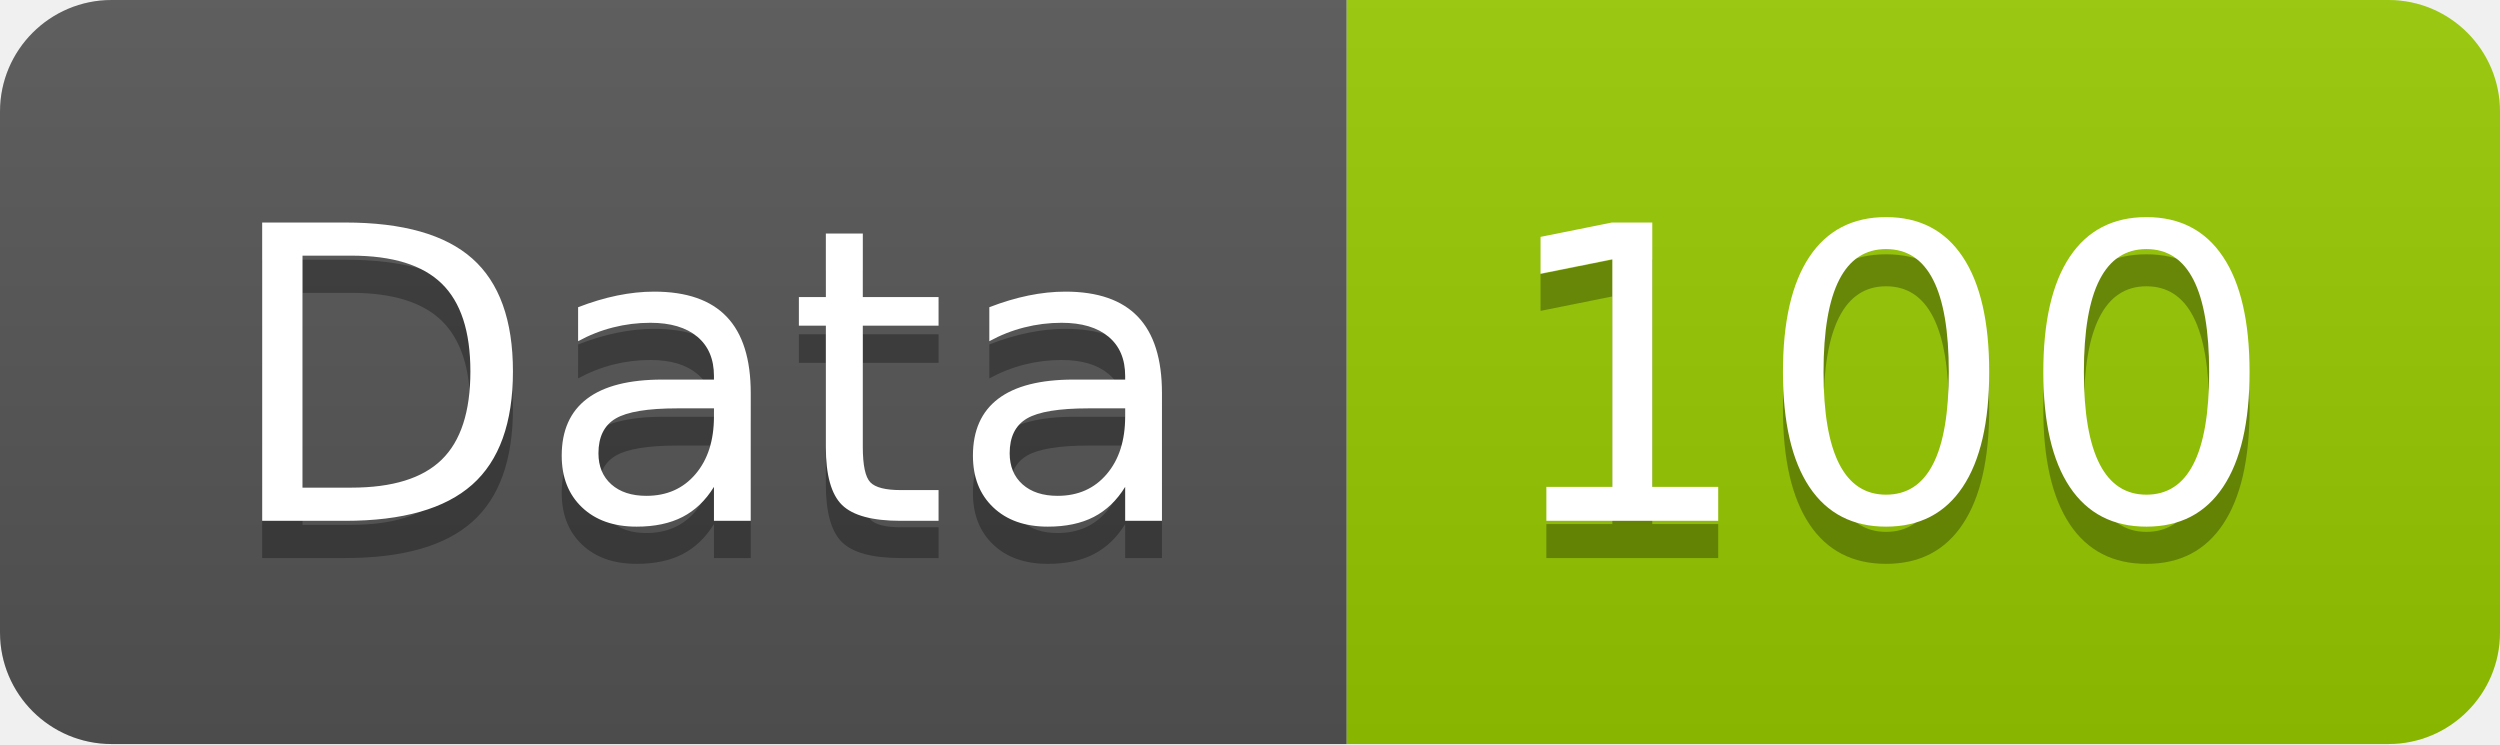
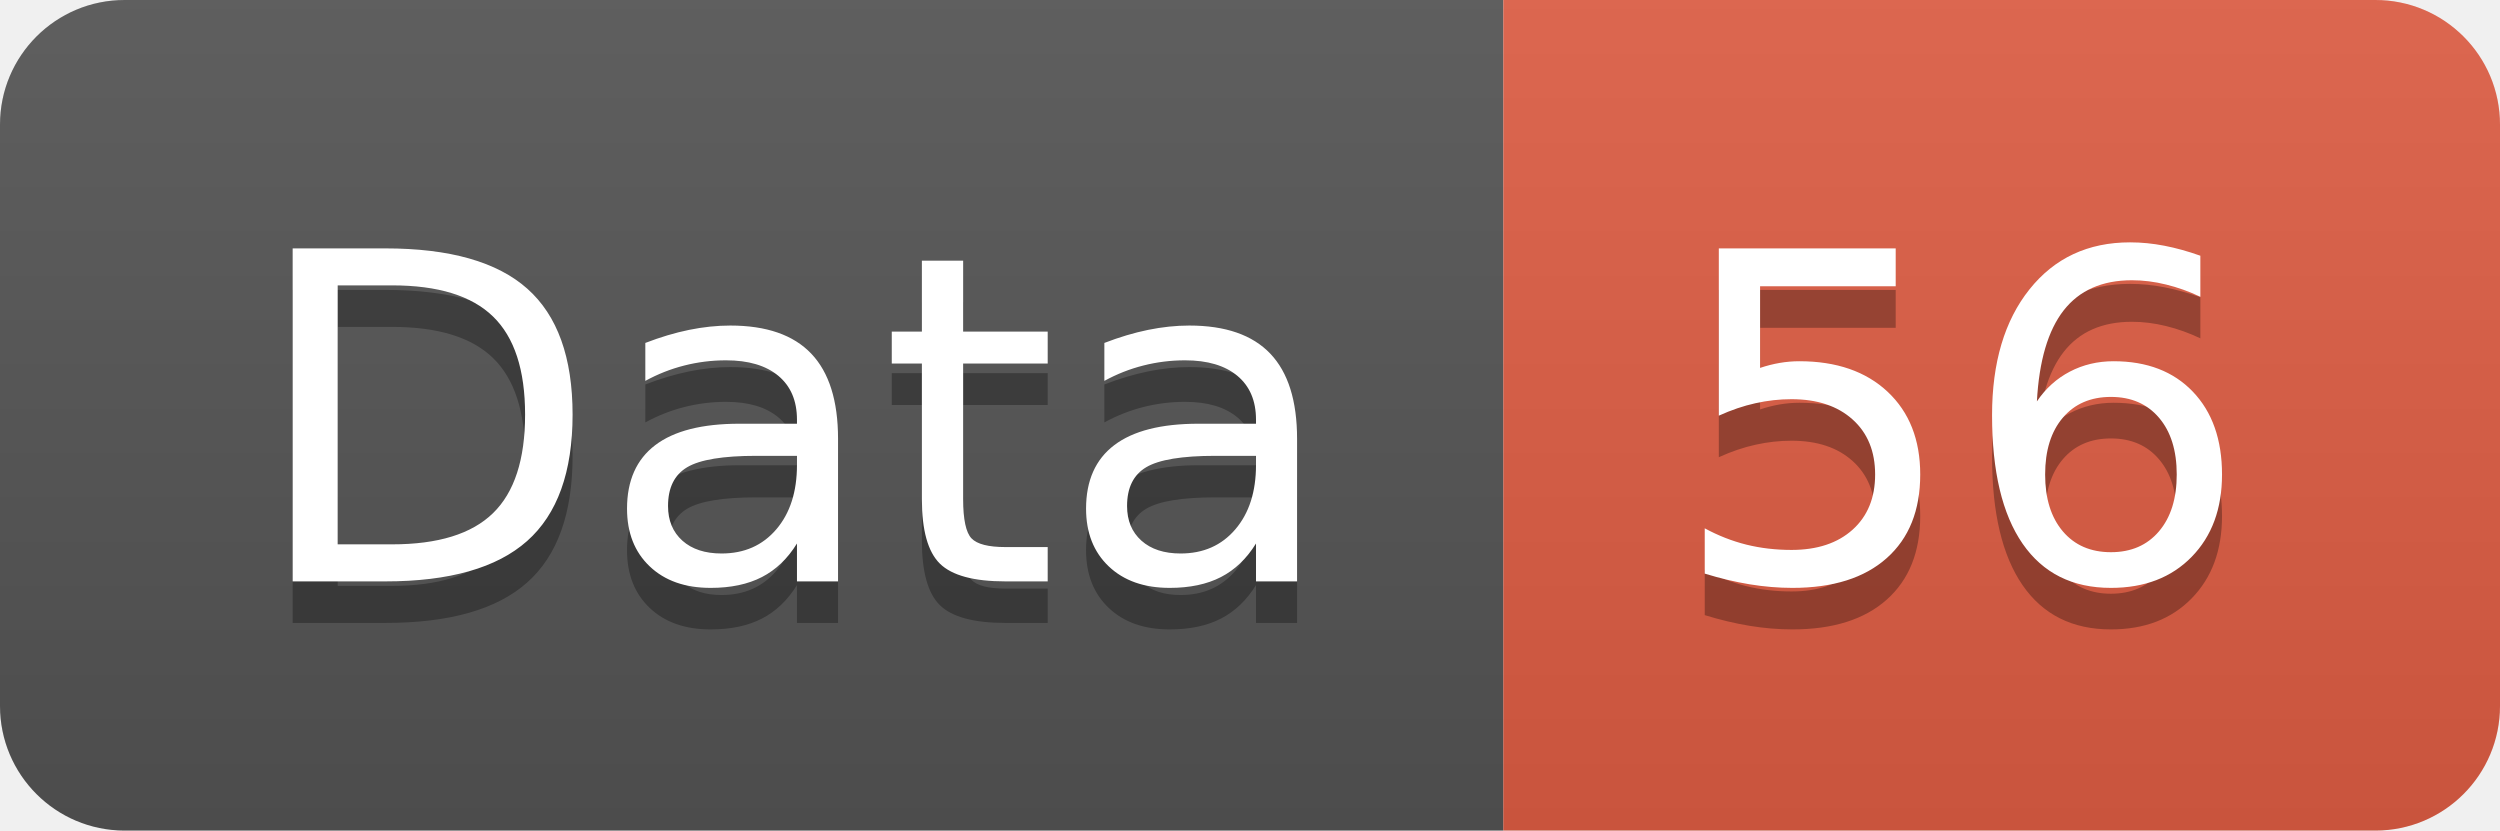
- <svg xmlns="http://www.w3.org/2000/svg" width="67.2" height="20">
+ <svg xmlns="http://www.w3.org/2000/svg" width="60.2" height="20">
  <linearGradient id="smooth" x2="0" y2="100%">
    <stop offset="0" stop-color="#bbb" stop-opacity=".1" />
    <stop offset="1" stop-opacity=".1" />
  </linearGradient>
  <clipPath id="round">
-     <rect width="67.2" height="20" rx="3" fill="#fff" />
+     <rect width="60.2" height="20" rx="3" fill="#fff" />
  </clipPath>
  <g clip-path="url(#round)">
    <rect width="36.2" height="20" fill="#555" />
-     <rect x="36.2" width="31.0" height="20" fill="#97CA00" />
-     <rect width="67.2" height="20" fill="url(#smooth)" />
+     <rect x="36.2" width="24.0" height="20" fill="#e05d44" />
+     <rect width="60.2" height="20" fill="url(#smooth)" />
  </g>
  <g fill="#fff" text-anchor="middle" font-family="DejaVu Sans,Verdana,Geneva,sans-serif" font-size="110">
    <text x="191.0" y="150" fill="#010101" fill-opacity=".3" transform="scale(0.1)" textLength="262.0" lengthAdjust="spacing">Data</text>
    <text x="191.0" y="140" transform="scale(0.1)" textLength="262.0" lengthAdjust="spacing">Data</text>
-     <text x="507.0" y="150" fill="#010101" fill-opacity=".3" transform="scale(0.1)" textLength="210.0" lengthAdjust="spacing">100</text>
-     <text x="507.0" y="140" transform="scale(0.1)" textLength="210.0" lengthAdjust="spacing">100</text>
+     <text x="472.0" y="150" fill="#010101" fill-opacity=".3" transform="scale(0.1)" textLength="140.0" lengthAdjust="spacing">56</text>
+     <text x="472.0" y="140" transform="scale(0.1)" textLength="140.0" lengthAdjust="spacing">56</text>
  </g>
</svg>
